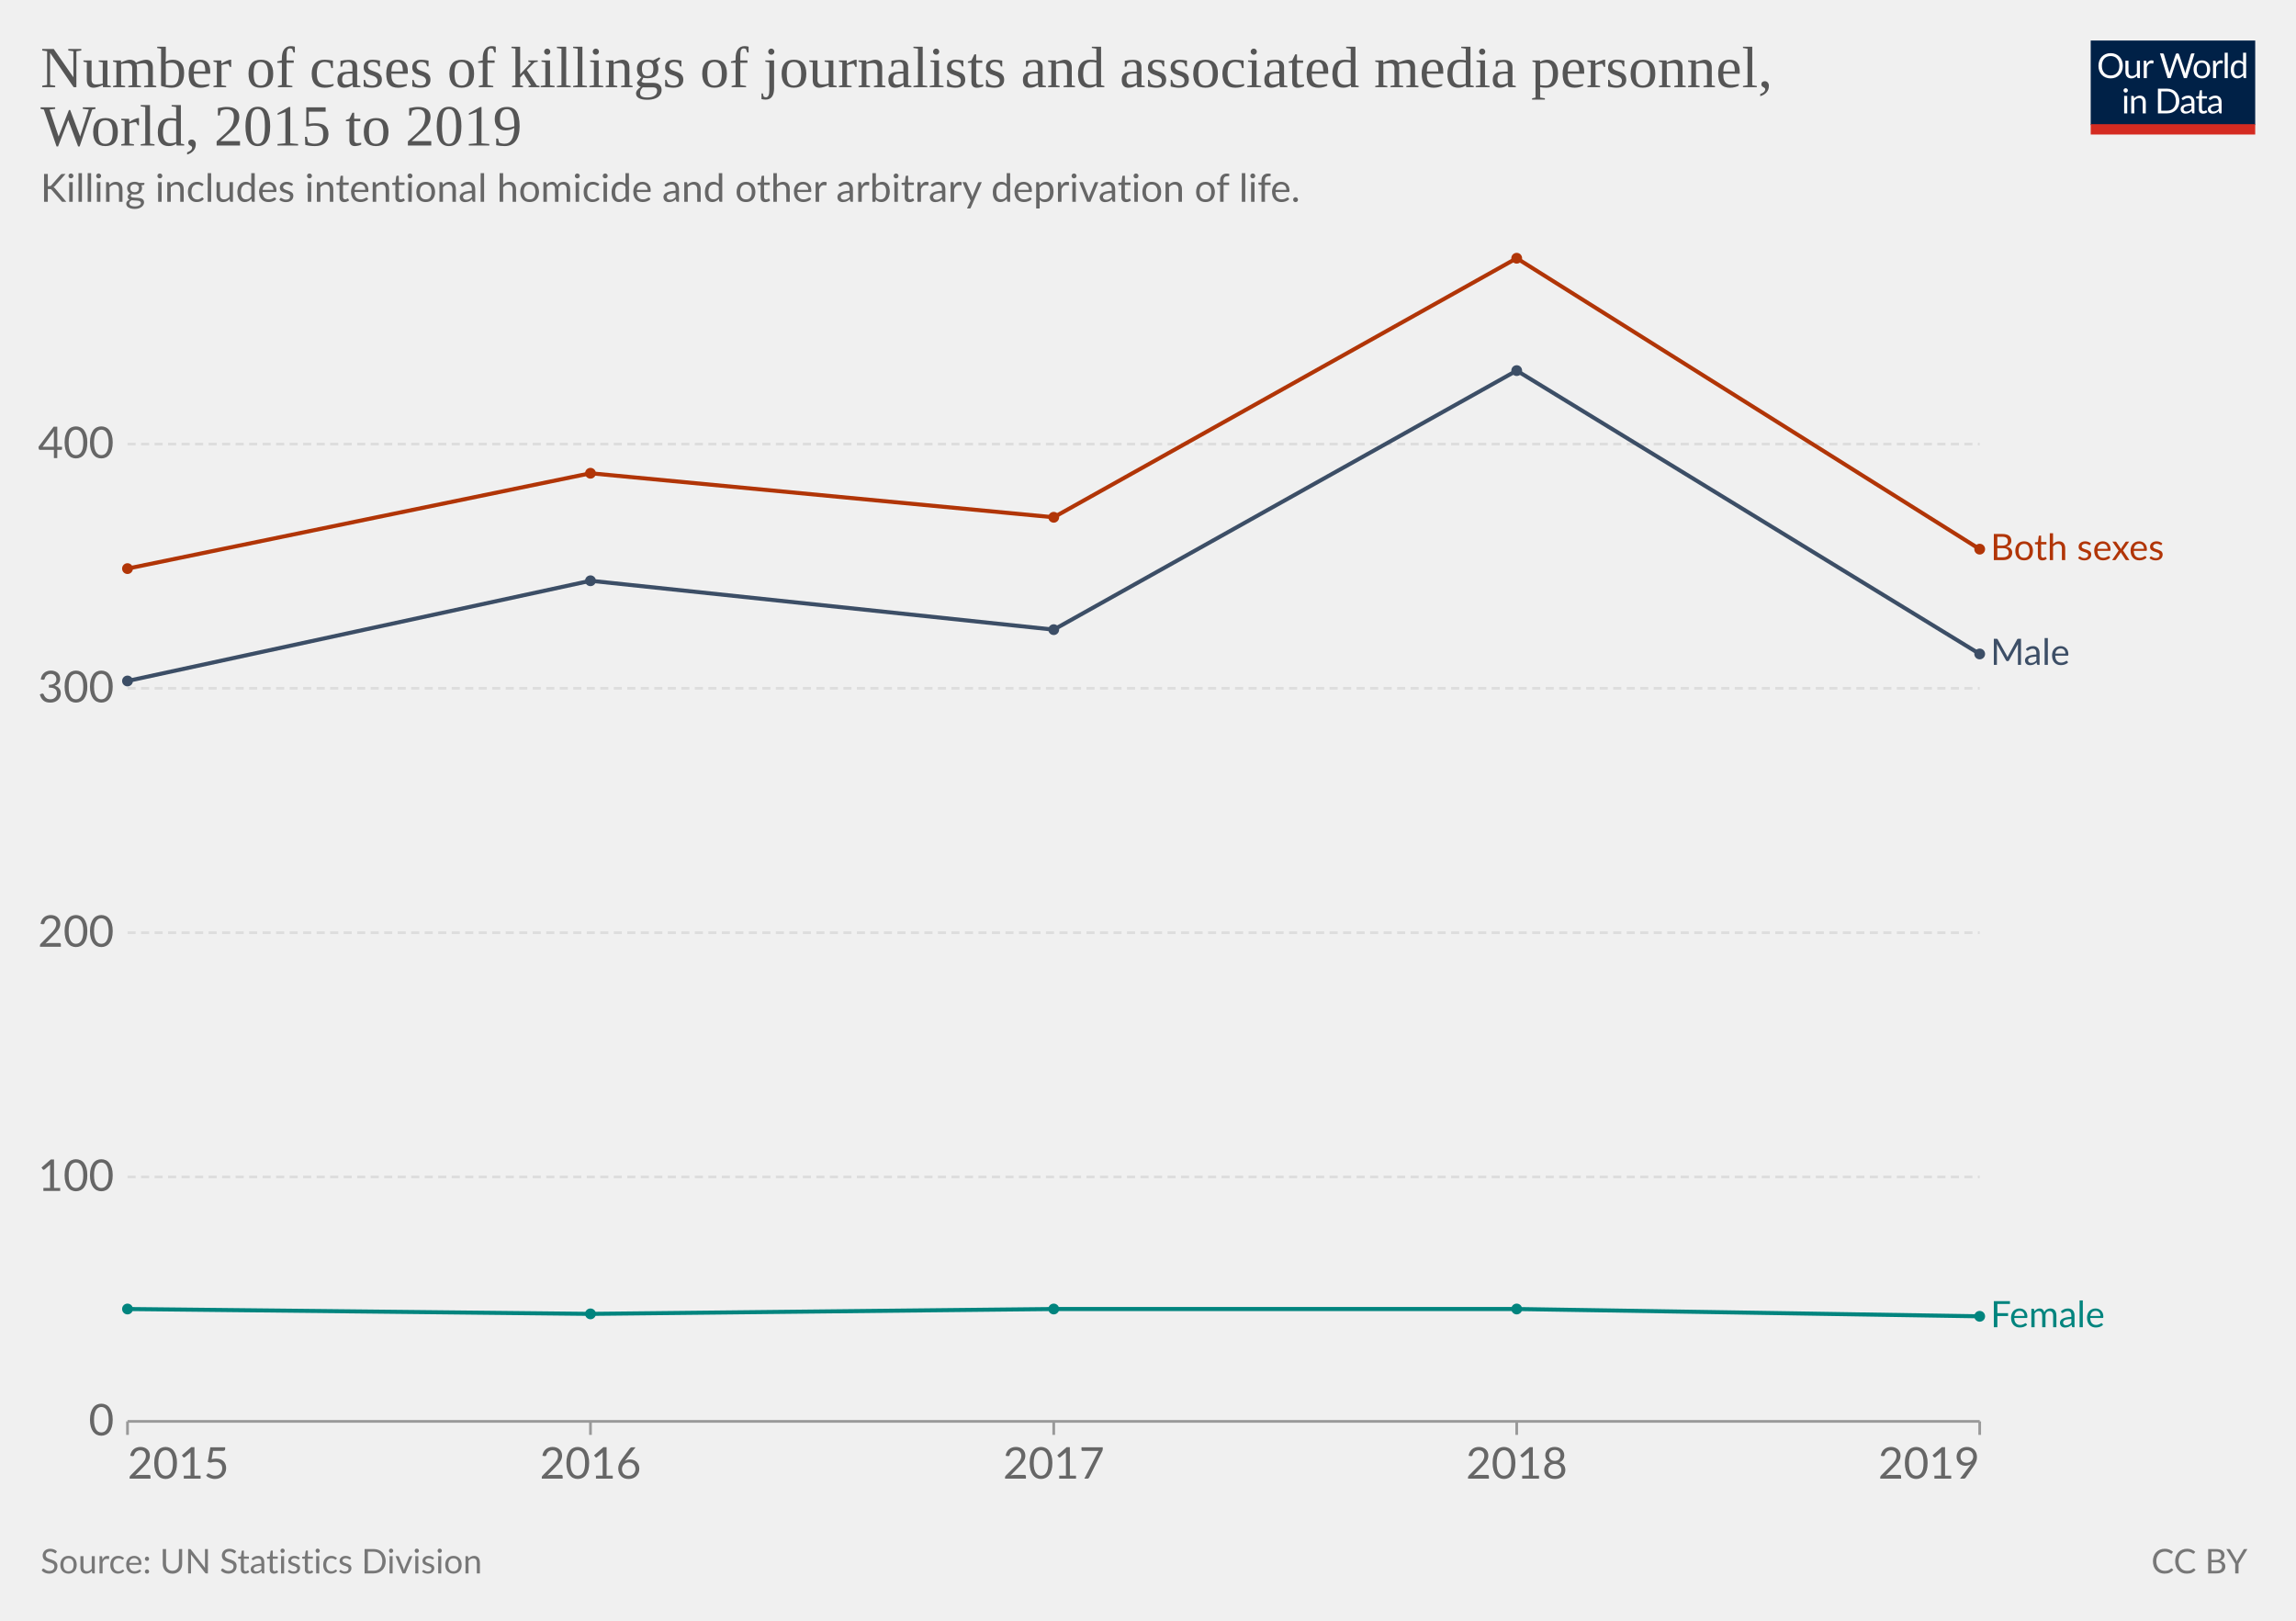
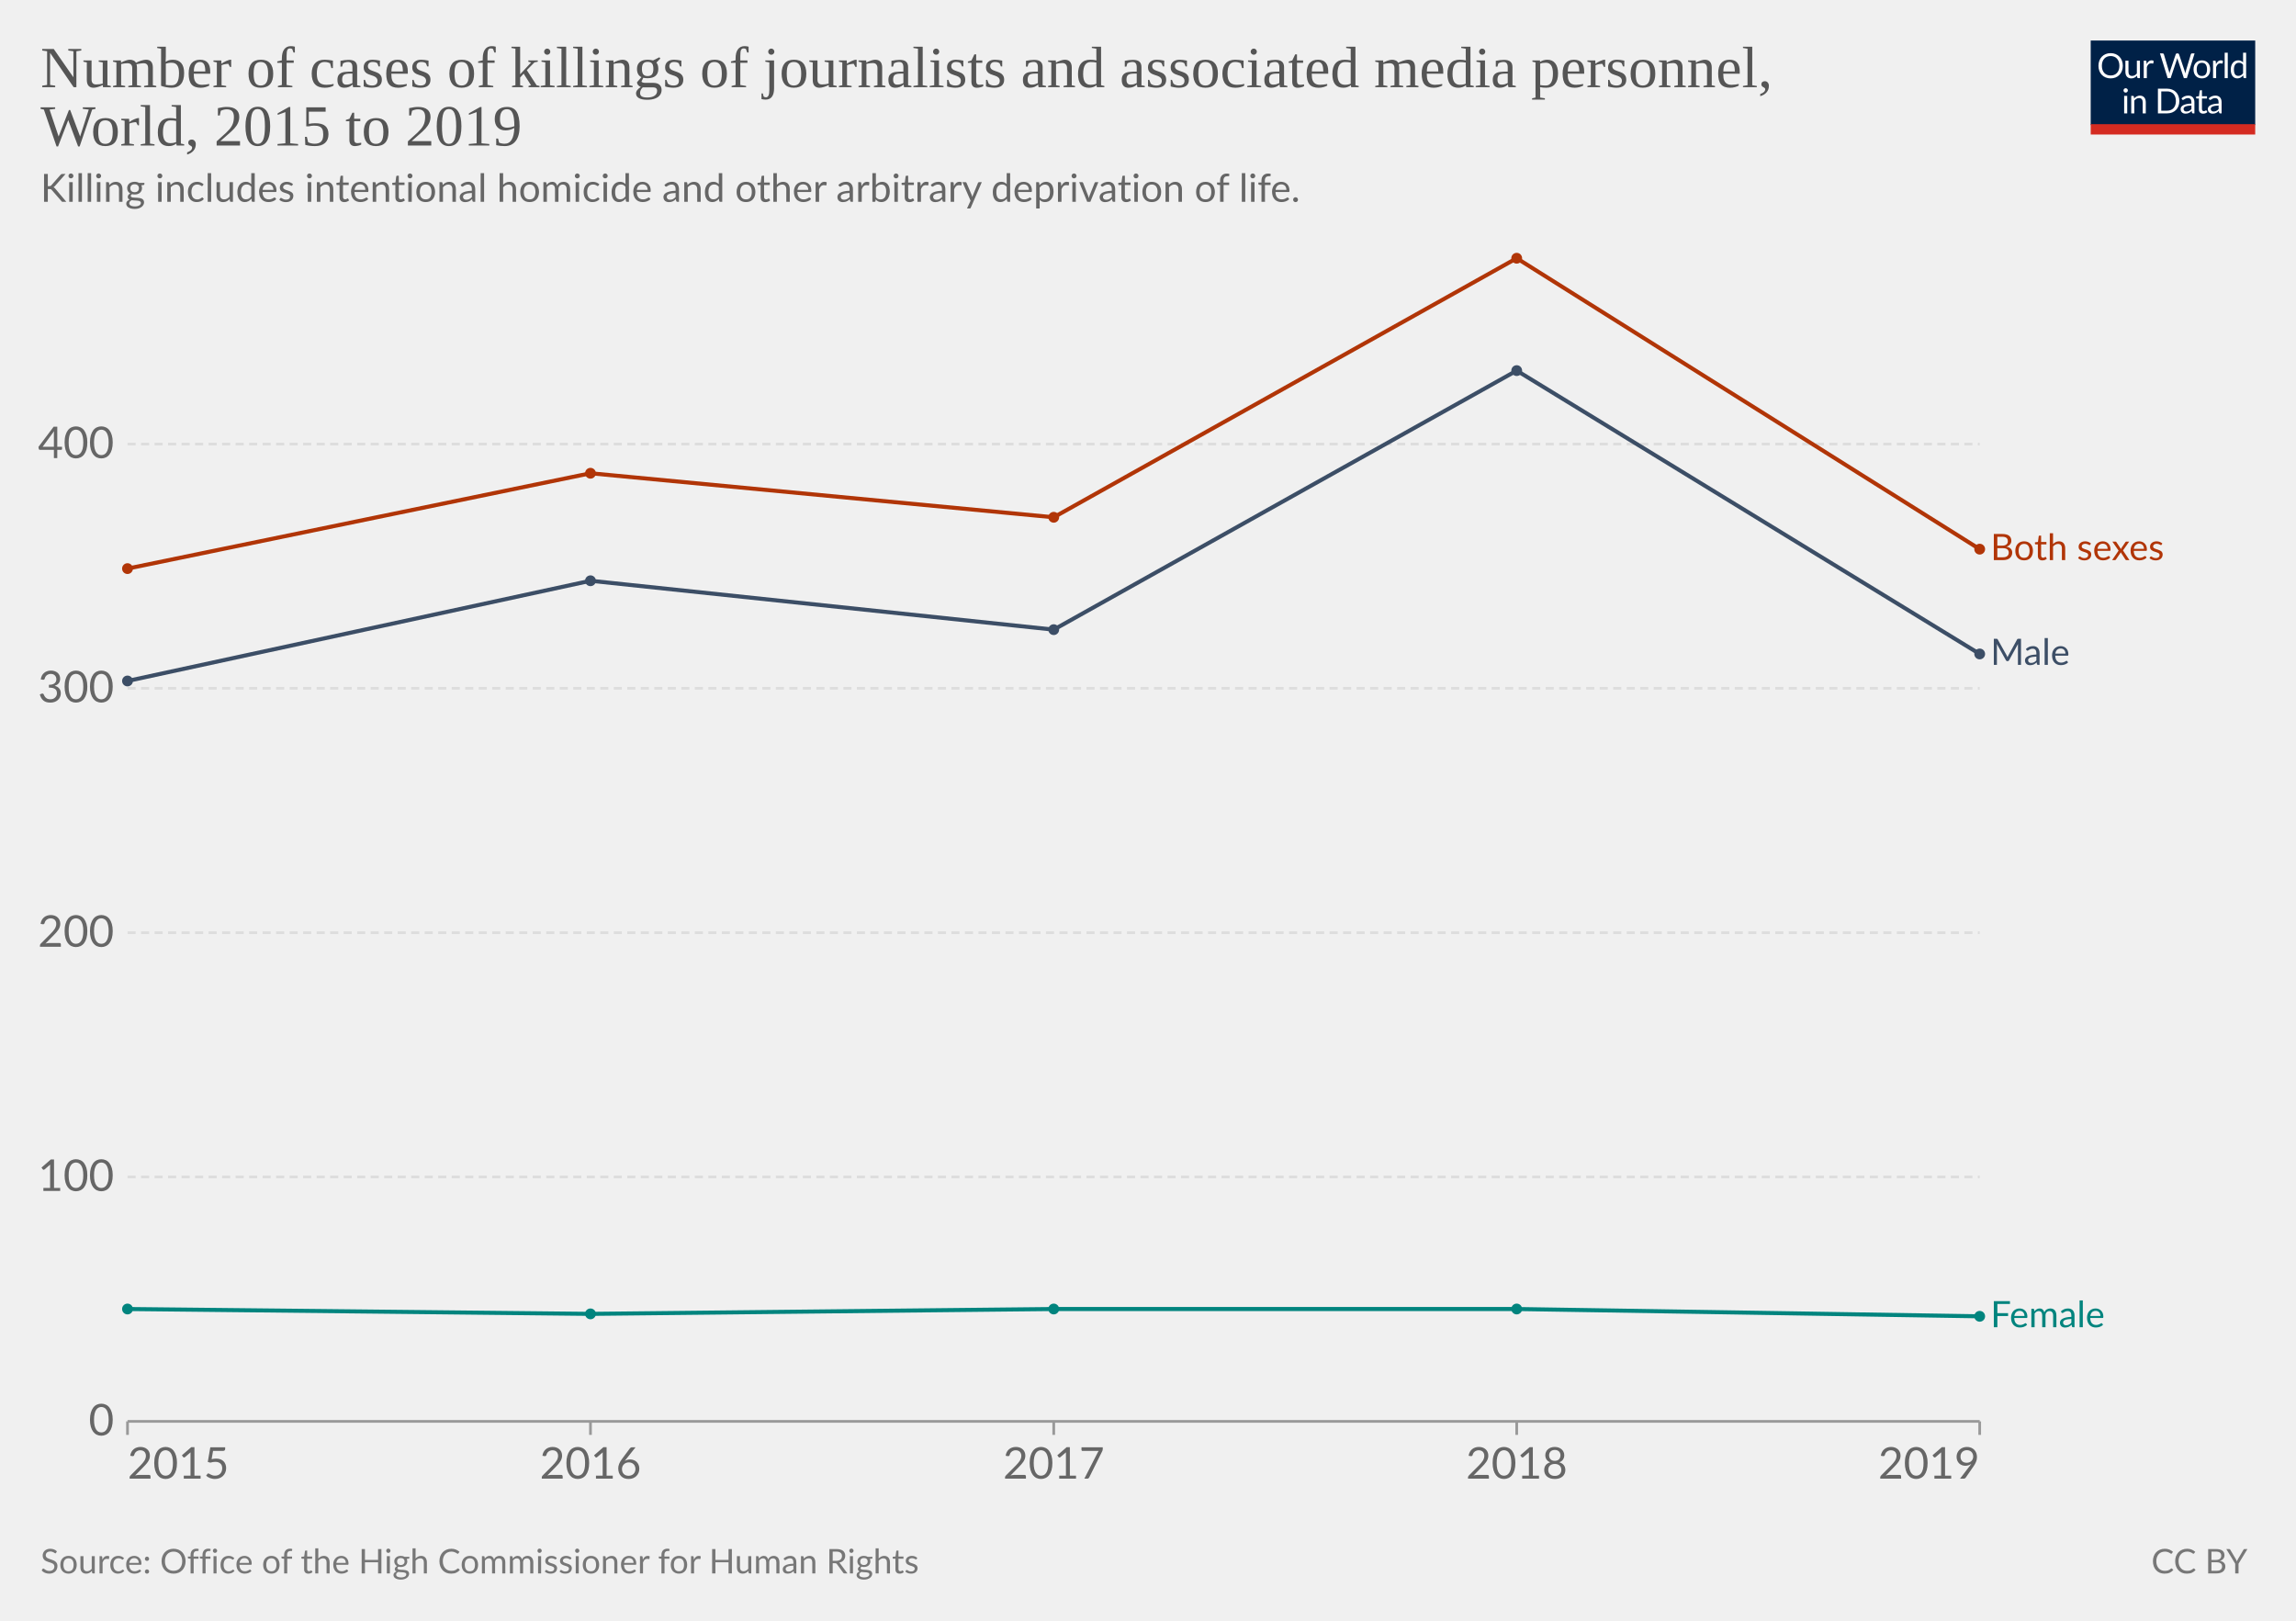
<svg xmlns="http://www.w3.org/2000/svg" version="1.1" style="background-color:#fff;-webkit-font-smoothing:antialiased" width="850" height="600" viewBox="0 0 850 600" font-family="Lato,'Helvetica Neue',Helvetica,Arial,sans-serif" font-size="18" text-rendering="optimizeLegibility">
  <g class="HeaderView">
    <g transform="matrix(.29 0 0 .29 774 15)">
      <svg className="owidLog" width="210" height="120" viewBox="0 0 210 120" fill="none">
        <g clip-path="url(#clip0)">
          <path d="M0 0h210v107.89H0V0z" fill="#002147" />
          <path d="M40.98 32.25c0 2.36-.38 4.53-1.12 6.51a14.26 14.26 0 01-8.1 8.4c-1.9.78-4.02 1.17-6.34 1.17a16.6 16.6 0 01-6.33-1.17 14.31 14.31 0 01-8.08-8.4 18.29 18.29 0 01-1.12-6.51c0-2.36.38-4.53 1.12-6.5.75-1.97 1.8-3.67 3.17-5.1a14.32 14.32 0 014.9-3.34c1.92-.8 4.03-1.19 6.34-1.19 2.32 0 4.43.4 6.34 1.19 1.92.8 3.56 1.9 4.93 3.34a14.87 14.87 0 013.17 5.1 18.1 18.1 0 011.12 6.5zm-4.38 0c0-1.94-.26-3.68-.8-5.22a10.91 10.91 0 00-2.24-3.89 9.68 9.68 0 00-3.52-2.46 11.95 11.95 0 00-4.62-.86c-1.68 0-3.21.28-4.6.86a9.88 9.88 0 00-3.54 2.46 10.91 10.91 0 00-2.24 3.9c-.53 1.53-.8 3.27-.8 5.2 0 1.94.27 3.68.8 5.22a11.17 11.17 0 002.24 3.9 10.01 10.01 0 003.55 2.44c1.38.56 2.9.83 4.6.83s3.24-.27 4.61-.83a9.8 9.8 0 003.52-2.44 11.17 11.17 0 002.25-3.9c.53-1.54.8-3.28.8-5.21zm26.22-6.54V48H60.5c-.56 0-.9-.27-1.05-.81l-.31-2.4a12.45 12.45 0 01-3.26 2.6c-1.2.64-2.58.96-4.13.96-1.22 0-2.3-.2-3.24-.6a6.52 6.52 0 01-2.33-1.7 7.37 7.37 0 01-1.43-2.67c-.3-1.04-.46-2.2-.46-3.45V25.7h3.91v14.22c0 1.68.38 2.99 1.15 3.91.77.93 1.96 1.39 3.54 1.39 1.16 0 2.24-.27 3.23-.82a10.42 10.42 0 002.8-2.28V25.7h3.91zm8.61 4.47a9.94 9.94 0 012.6-3.56 5.64 5.64 0 013.76-1.3c.47 0 .92.05 1.34.15.44.1.83.27 1.17.49l-.3 2.92c-.09.37-.3.55-.66.55-.2 0-.5-.04-.9-.13a6.21 6.21 0 00-3.24.18 4.23 4.23 0 00-1.47.92c-.42.4-.81.9-1.17 1.5-.33.58-.64 1.26-.92 2.02V48H67.7V25.71h2.25c.42 0 .72.08.88.25.16.16.27.44.33.83l.26 3.39zm61.16-13.7L122.75 48h-3.82l-7.99-24.05a21.95 21.95 0 01-.42-1.58 38.36 38.36 0 01-.44 1.58L102.05 48h-3.83L88.4 16.47h3.54c.38 0 .7.1.95.29.26.2.43.43.5.73l6.52 21.9.28 1.28.29 1.46.3-1.46.38-1.27 7.41-21.91c.1-.25.26-.48.51-.69.27-.22.58-.33.95-.33h1.23c.38 0 .69.1.92.29a1.77 1.77 0 01.53.73l7.4 21.9a28.4 28.4 0 01.68 2.62 29.52 29.52 0 01.52-2.61l6.54-21.91a1.31 1.31 0 01.48-.7c.27-.21.58-.32.95-.32h3.32zm9.35 8.88c1.63 0 3.1.27 4.4.82a9.43 9.43 0 015.46 5.94c.5 1.4.74 2.98.74 4.73 0 1.76-.25 3.34-.74 4.75a9.43 9.43 0 01-5.46 5.92c-1.3.52-2.77.79-4.4.79-1.64 0-3.12-.27-4.44-.8a9.42 9.42 0 01-3.35-2.3c-.92-1-1.63-2.2-2.13-3.61-.49-1.41-.73-3-.73-4.75s.24-3.33.73-4.73c.5-1.43 1.2-2.64 2.13-3.63a9.4 9.4 0 013.35-2.31c1.32-.55 2.8-.82 4.44-.82zm0 19.89c2.2 0 3.84-.73 4.93-2.2 1.08-1.48 1.63-3.54 1.63-6.18 0-2.66-.55-4.72-1.63-6.2-1.09-1.49-2.73-2.23-4.93-2.23-1.12 0-2.09.2-2.93.57a5.71 5.71 0 00-2.06 1.65 7.5 7.5 0 00-1.24 2.67c-.26 1.04-.4 2.22-.4 3.54 0 2.64.55 4.7 1.64 6.18 1.1 1.47 2.76 2.2 4.99 2.2zm17.97-15.07a9.94 9.94 0 012.6-3.56 5.64 5.64 0 013.76-1.3c.47 0 .91.05 1.34.15.44.1.83.27 1.16.49l-.28 2.92c-.09.37-.31.55-.66.55-.2 0-.5-.04-.9-.13a6.2 6.2 0 00-3.24.18 4.23 4.23 0 00-1.47.92c-.43.4-.82.9-1.17 1.5a13.1 13.1 0 00-.92 2.02V48h-3.94V25.71h2.24c.43 0 .72.08.88.25.17.16.28.44.33.83l.27 3.39zm15.04-14.59V48h-3.92V15.6h3.92zm19.55 15.43a6.22 6.22 0 00-2.38-2.05 6.7 6.7 0 00-2.86-.6c-2.07 0-3.66.75-4.77 2.23-1.12 1.48-1.68 3.6-1.68 6.33 0 1.46.13 2.7.38 3.74a7.29 7.29 0 001.1 2.56 4.35 4.35 0 001.78 1.45c.7.3 1.5.46 2.4.46 1.29 0 2.41-.3 3.36-.88a9.6 9.6 0 002.67-2.49V31.02zm3.91-15.43V48h-2.33c-.56 0-.9-.27-1.06-.81l-.35-2.71a12.13 12.13 0 01-3.25 2.77 8.28 8.28 0 01-4.23 1.06 7.31 7.31 0 01-6.14-2.9c-.73-.96-1.3-2.15-1.69-3.57a18.35 18.35 0 01.07-9.48 11.29 11.29 0 011.89-3.7 8.7 8.7 0 017.06-3.34 7.96 7.96 0 016.12 2.62V15.59h3.91zM46.61 70.71V93H42.7V70.71h3.91zm.84-7c0 .39-.08.75-.24 1.09a2.81 2.81 0 01-1.52 1.47 2.67 2.67 0 01-2.16 0 2.9 2.9 0 01-1.45-1.47 2.67 2.67 0 010-2.16c.15-.35.35-.65.6-.9.25-.27.53-.47.85-.62a2.67 2.67 0 012.16 0c.35.15.65.35.9.62.27.25.47.55.62.9.16.34.24.7.24 1.08zm7.97 10.24c.49-.54 1-1.04 1.54-1.48a9.85 9.85 0 013.66-1.84 8.96 8.96 0 015.43.35c.94.4 1.72.97 2.33 1.71a7.36 7.36 0 011.43 2.67c.32 1.04.49 2.19.49 3.45V93h-3.94V78.81c0-1.69-.4-3-1.17-3.92-.76-.93-1.93-1.4-3.5-1.4a6.6 6.6 0 00-3.25.83c-1 .56-1.92 1.31-2.77 2.27V93h-3.94V70.71h2.35c.56 0 .9.28 1.04.82l.3 2.42zm57.7 3.3c0 2.36-.37 4.5-1.11 6.44a14.3 14.3 0 01-3.17 4.98 14.1 14.1 0 01-4.93 3.2c-1.9.76-4.02 1.13-6.33 1.13H85.8V61.47h11.77c2.31 0 4.42.39 6.33 1.15a13.8 13.8 0 018.1 8.18 17.75 17.75 0 011.12 6.45zm-4.37 0c0-1.94-.26-3.67-.8-5.2a10.94 10.94 0 00-2.23-3.87 9.57 9.57 0 00-3.53-2.42 12.23 12.23 0 00-4.61-.83h-7.5v24.62h7.5c1.7 0 3.24-.28 4.61-.84a9.7 9.7 0 003.53-2.4 10.94 10.94 0 002.24-3.87c.53-1.53.8-3.26.8-5.2zm19.8 5.72c-1.8.06-3.34.2-4.62.44-1.26.22-2.3.51-3.1.88-.8.36-1.37.8-1.74 1.3-.35.5-.53 1.05-.53 1.67 0 .58.1 1.1.3 1.52a3 3 0 00.76 1.05c.34.27.73.46 1.17.6a6.13 6.13 0 001.45.17 7.28 7.28 0 003.5-.81 11.95 11.95 0 002.82-2.2v-4.62zm-12.65-9.11a12.73 12.73 0 013.98-2.66c1.43-.59 3-.88 4.73-.88 1.25 0 2.36.2 3.33.61a6.81 6.81 0 013.94 4.38c.33 1.04.5 2.19.5 3.43V93h-1.74a1.8 1.8 0 01-.88-.18c-.2-.13-.36-.38-.48-.74l-.44-2.12-1.72 1.46a9.48 9.48 0 01-3.74 1.7c-.69.15-1.46.23-2.3.23-.87 0-1.69-.12-2.45-.35a5.34 5.34 0 01-3.34-2.93 6.64 6.64 0 01-.49-2.64c0-.88.25-1.72.73-2.53a6.33 6.33 0 012.35-2.17c1.09-.63 2.5-1.15 4.25-1.54 1.75-.41 3.89-.65 6.42-.7v-1.75c0-1.73-.37-3.03-1.12-3.91-.75-.9-1.84-1.34-3.28-1.34-.97 0-1.78.12-2.44.37-.64.23-1.2.5-1.7.81l-1.23.82c-.33.23-.67.35-1 .35-.27 0-.5-.07-.69-.2a2.1 2.1 0 01-.48-.53l-.7-1.25zm27.67 19.5c-1.76 0-3.12-.5-4.07-1.48-.94-.98-1.41-2.4-1.41-4.25V74h-2.68a.9.9 0 01-.6-.2c-.16-.14-.24-.36-.24-.66v-1.56l3.65-.46.9-6.89a.9.9 0 01.29-.52.88.88 0 01.62-.22H142v7.67h6.44V74H142v13.38c0 .94.22 1.63.68 2.09.45.45 1.04.68 1.76.68a3.21 3.21 0 001.85-.53l.55-.35c.16-.12.3-.18.41-.18.2 0 .4.13.55.38l1.15 1.87a7.45 7.45 0 01-2.44 1.5 8.53 8.53 0 01-2.95.52zm19.68-10.4c-1.8.07-3.34.21-4.62.45-1.26.22-2.3.51-3.1.88-.8.36-1.37.8-1.74 1.3-.35.5-.53 1.05-.53 1.67 0 .58.1 1.1.3 1.52a2.9 2.9 0 00.76 1.05c.34.27.73.46 1.17.6a6.13 6.13 0 001.45.17 7.3 7.3 0 003.5-.81 12.04 12.04 0 002.82-2.2v-4.62zm-12.65-9.1a12.72 12.72 0 013.99-2.66c1.42-.59 3-.88 4.72-.88 1.25 0 2.36.2 3.33.61a6.81 6.81 0 013.94 4.38c.33 1.04.5 2.19.5 3.43V93h-1.74a1.8 1.8 0 01-.88-.18c-.2-.13-.36-.38-.48-.74l-.44-2.12-1.72 1.46a9.48 9.48 0 01-3.74 1.7c-.69.15-1.46.23-2.3.23-.87 0-1.69-.12-2.45-.35a5.33 5.33 0 01-3.34-2.93 6.62 6.62 0 01-.49-2.64c0-.88.25-1.72.73-2.53a6.33 6.33 0 012.35-2.17c1.09-.63 2.5-1.15 4.25-1.54a31.2 31.2 0 016.42-.7v-1.75c0-1.73-.37-3.03-1.12-3.91-.75-.9-1.84-1.34-3.28-1.34-.97 0-1.78.12-2.44.37-.64.23-1.2.5-1.7.81l-1.22.82c-.34.23-.68.35-1.02.35-.26 0-.49-.07-.68-.2a1.88 1.88 0 01-.48-.53l-.7-1.25zM40.98 32.25c0 2.36-.38 4.53-1.12 6.51a14.26 14.26 0 01-8.1 8.4c-1.9.78-4.02 1.17-6.34 1.17a16.6 16.6 0 01-6.33-1.17 14.31 14.31 0 01-8.08-8.4 18.29 18.29 0 01-1.12-6.51c0-2.36.38-4.53 1.12-6.5.75-1.97 1.8-3.67 3.17-5.1a14.32 14.32 0 014.9-3.34c1.92-.8 4.03-1.19 6.34-1.19 2.32 0 4.43.4 6.34 1.19 1.92.8 3.56 1.9 4.93 3.34a14.87 14.87 0 013.17 5.1 18.1 18.1 0 011.12 6.5zm-4.38 0c0-1.94-.26-3.68-.8-5.22a10.91 10.91 0 00-2.24-3.89 9.68 9.68 0 00-3.52-2.46 11.95 11.95 0 00-4.62-.86c-1.68 0-3.21.28-4.6.86a9.88 9.88 0 00-3.54 2.46 10.91 10.91 0 00-2.24 3.9c-.53 1.53-.8 3.27-.8 5.2 0 1.94.27 3.68.8 5.22a11.17 11.17 0 002.24 3.9 10.01 10.01 0 003.55 2.44c1.38.56 2.9.83 4.6.83s3.24-.27 4.61-.83a9.8 9.8 0 003.52-2.44 11.17 11.17 0 002.25-3.9c.53-1.54.8-3.28.8-5.21zm26.22-6.54V48H60.5c-.56 0-.9-.27-1.05-.81l-.31-2.4a12.45 12.45 0 01-3.26 2.6c-1.2.64-2.58.96-4.13.96-1.22 0-2.3-.2-3.24-.6a6.52 6.52 0 01-2.33-1.7 7.37 7.37 0 01-1.43-2.67c-.3-1.04-.46-2.2-.46-3.45V25.7h3.91v14.22c0 1.68.38 2.99 1.15 3.91.77.93 1.96 1.39 3.54 1.39 1.16 0 2.24-.27 3.23-.82a10.42 10.42 0 002.8-2.28V25.7h3.91zm8.61 4.47a9.94 9.94 0 012.6-3.56 5.64 5.64 0 013.76-1.3c.47 0 .92.05 1.34.15.44.1.83.27 1.17.49l-.3 2.92c-.09.37-.3.55-.66.55-.2 0-.5-.04-.9-.13a6.21 6.21 0 00-3.24.18 4.23 4.23 0 00-1.47.92c-.42.4-.81.9-1.17 1.5-.33.58-.64 1.26-.92 2.02V48H67.7V25.71h2.25c.42 0 .72.08.88.25.16.16.27.44.33.83l.26 3.39zm61.16-13.7L122.75 48h-3.82l-7.99-24.05a21.95 21.95 0 01-.42-1.58 38.36 38.36 0 01-.44 1.58L102.05 48h-3.83L88.4 16.47h3.54c.38 0 .7.1.95.29.26.2.43.43.5.73l6.52 21.9.28 1.28.29 1.46.3-1.46.38-1.27 7.41-21.91c.1-.25.26-.48.51-.69.27-.22.58-.33.95-.33h1.23c.38 0 .69.1.92.29a1.77 1.77 0 01.53.73l7.4 21.9a28.4 28.4 0 01.68 2.62 29.52 29.52 0 01.52-2.61l6.54-21.91a1.31 1.31 0 01.48-.7c.27-.21.58-.32.95-.32h3.32zm9.35 8.88c1.63 0 3.1.27 4.4.82a9.43 9.43 0 015.46 5.94c.5 1.4.74 2.98.74 4.73 0 1.76-.25 3.34-.74 4.75a9.43 9.43 0 01-5.46 5.92c-1.3.52-2.77.79-4.4.79-1.64 0-3.12-.27-4.44-.8a9.42 9.42 0 01-3.35-2.3c-.92-1-1.63-2.2-2.13-3.61-.49-1.41-.73-3-.73-4.75s.24-3.33.73-4.73c.5-1.43 1.2-2.64 2.13-3.63a9.4 9.4 0 013.35-2.31c1.32-.55 2.8-.82 4.44-.82zm0 19.89c2.2 0 3.84-.73 4.93-2.2 1.08-1.48 1.63-3.54 1.63-6.18 0-2.66-.55-4.72-1.63-6.2-1.09-1.49-2.73-2.23-4.93-2.23-1.12 0-2.09.2-2.93.57a5.71 5.71 0 00-2.06 1.65 7.5 7.5 0 00-1.24 2.67c-.26 1.04-.4 2.22-.4 3.54 0 2.64.55 4.7 1.64 6.18 1.1 1.47 2.76 2.2 4.99 2.2zm17.97-15.07a9.94 9.94 0 012.6-3.56 5.64 5.64 0 013.76-1.3c.47 0 .91.05 1.34.15.44.1.83.27 1.16.49l-.28 2.92c-.09.37-.31.55-.66.55-.2 0-.5-.04-.9-.13a6.2 6.2 0 00-3.24.18 4.23 4.23 0 00-1.47.92c-.43.4-.82.9-1.17 1.5a13.1 13.1 0 00-.92 2.02V48h-3.94V25.71h2.24c.43 0 .72.08.88.25.17.16.28.44.33.83l.27 3.39zm15.04-14.59V48h-3.92V15.6h3.92zm19.55 15.43a6.22 6.22 0 00-2.38-2.05 6.7 6.7 0 00-2.86-.6c-2.07 0-3.66.75-4.77 2.23-1.12 1.48-1.68 3.6-1.68 6.33 0 1.46.13 2.7.38 3.74a7.29 7.29 0 001.1 2.56 4.35 4.35 0 001.78 1.45c.7.3 1.5.46 2.4.46 1.29 0 2.41-.3 3.36-.88a9.6 9.6 0 002.67-2.49V31.02zm3.91-15.43V48h-2.33c-.56 0-.9-.27-1.06-.81l-.35-2.71a12.13 12.13 0 01-3.25 2.77 8.28 8.28 0 01-4.23 1.06 7.31 7.31 0 01-6.14-2.9c-.73-.96-1.3-2.15-1.69-3.57a18.35 18.35 0 01.07-9.48 11.29 11.29 0 011.89-3.7 8.7 8.7 0 017.06-3.34 7.96 7.96 0 016.12 2.62V15.59h3.91zM46.61 70.71V93H42.7V70.71h3.91zm.84-7c0 .39-.08.75-.24 1.09a2.81 2.81 0 01-1.52 1.47 2.67 2.67 0 01-2.16 0 2.9 2.9 0 01-1.45-1.47 2.67 2.67 0 010-2.16c.15-.35.35-.65.6-.9.25-.27.53-.47.85-.62a2.67 2.67 0 012.16 0c.35.15.65.35.9.62.27.25.47.55.62.9.16.34.24.7.24 1.08zm7.97 10.24c.49-.54 1-1.04 1.54-1.48a9.85 9.85 0 013.66-1.84 8.96 8.96 0 015.43.35c.94.4 1.72.97 2.33 1.71a7.36 7.36 0 011.43 2.67c.32 1.04.49 2.19.49 3.45V93h-3.94V78.81c0-1.69-.4-3-1.17-3.92-.76-.93-1.93-1.4-3.5-1.4a6.6 6.6 0 00-3.25.83c-1 .56-1.92 1.31-2.77 2.27V93h-3.94V70.71h2.35c.56 0 .9.28 1.04.82l.3 2.42zm57.7 3.3c0 2.36-.37 4.5-1.11 6.44a14.3 14.3 0 01-3.17 4.98 14.1 14.1 0 01-4.93 3.2c-1.9.76-4.02 1.13-6.33 1.13H85.8V61.47h11.77c2.31 0 4.42.39 6.33 1.15a13.8 13.8 0 018.1 8.18 17.75 17.75 0 011.12 6.45zm-4.37 0c0-1.94-.26-3.67-.8-5.2a10.94 10.94 0 00-2.23-3.87 9.57 9.57 0 00-3.53-2.42 12.23 12.23 0 00-4.61-.83h-7.5v24.62h7.5c1.7 0 3.24-.28 4.61-.84a9.7 9.7 0 003.53-2.4 10.94 10.94 0 002.24-3.87c.53-1.53.8-3.26.8-5.2zm19.8 5.72c-1.8.06-3.34.2-4.62.44-1.26.22-2.3.51-3.1.88-.8.36-1.37.8-1.74 1.3-.35.5-.53 1.05-.53 1.67 0 .58.1 1.1.3 1.52a3 3 0 00.76 1.05c.34.27.73.46 1.17.6a6.13 6.13 0 001.45.17 7.28 7.28 0 003.5-.81 11.95 11.95 0 002.82-2.2v-4.62zm-12.65-9.11a12.73 12.73 0 013.98-2.66c1.43-.59 3-.88 4.73-.88 1.25 0 2.36.2 3.33.61a6.81 6.81 0 013.94 4.38c.33 1.04.5 2.19.5 3.43V93h-1.74a1.8 1.8 0 01-.88-.18c-.2-.13-.36-.38-.48-.74l-.44-2.12-1.72 1.46a9.48 9.48 0 01-3.74 1.7c-.69.15-1.46.23-2.3.23-.87 0-1.69-.12-2.45-.35a5.34 5.34 0 01-3.34-2.93 6.64 6.64 0 01-.49-2.64c0-.88.25-1.72.73-2.53a6.33 6.33 0 012.35-2.17c1.09-.63 2.5-1.15 4.25-1.54 1.75-.41 3.89-.65 6.42-.7v-1.75c0-1.73-.37-3.03-1.12-3.91-.75-.9-1.84-1.34-3.28-1.34-.97 0-1.78.12-2.44.37-.64.23-1.2.5-1.7.81l-1.23.82c-.33.23-.67.35-1 .35-.27 0-.5-.07-.69-.2a2.1 2.1 0 01-.48-.53l-.7-1.25zm27.67 19.5c-1.76 0-3.12-.5-4.07-1.48-.94-.98-1.41-2.4-1.41-4.25V74h-2.68a.9.9 0 01-.6-.2c-.16-.14-.24-.36-.24-.66v-1.56l3.65-.46.9-6.89a.9.9 0 01.29-.52.88.88 0 01.62-.22H142v7.67h6.44V74H142v13.38c0 .94.22 1.63.68 2.09.45.45 1.04.68 1.76.68a3.21 3.21 0 001.85-.53l.55-.35c.16-.12.3-.18.41-.18.2 0 .4.13.55.38l1.15 1.87a7.45 7.45 0 01-2.44 1.5 8.53 8.53 0 01-2.95.52zm19.68-10.4c-1.8.07-3.34.21-4.62.45-1.26.22-2.3.51-3.1.88-.8.36-1.37.8-1.74 1.3-.35.5-.53 1.05-.53 1.67 0 .58.1 1.1.3 1.52a2.9 2.9 0 00.76 1.05c.34.27.73.46 1.17.6a6.13 6.13 0 001.45.17 7.3 7.3 0 003.5-.81 12.04 12.04 0 002.82-2.2v-4.62zm-12.65-9.1a12.72 12.72 0 013.99-2.66c1.42-.59 3-.88 4.72-.88 1.25 0 2.36.2 3.33.61a6.81 6.81 0 013.94 4.38c.33 1.04.5 2.19.5 3.43V93h-1.74a1.8 1.8 0 01-.88-.18c-.2-.13-.36-.38-.48-.74l-.44-2.12-1.72 1.46a9.48 9.48 0 01-3.74 1.7c-.69.15-1.46.23-2.3.23-.87 0-1.69-.12-2.45-.35a5.33 5.33 0 01-3.34-2.93 6.62 6.62 0 01-.49-2.64c0-.88.25-1.72.73-2.53a6.33 6.33 0 012.35-2.17c1.09-.63 2.5-1.15 4.25-1.54a31.2 31.2 0 016.42-.7v-1.75c0-1.73-.37-3.03-1.12-3.91-.75-.9-1.84-1.34-3.28-1.34-.97 0-1.78.12-2.44.37-.64.23-1.2.5-1.7.81l-1.22.82c-.34.23-.68.35-1.02.35-.26 0-.49-.07-.68-.2a1.88 1.88 0 01-.48-.53l-.7-1.25zM40.98 32.25c0 2.36-.38 4.53-1.12 6.51a14.26 14.26 0 01-8.1 8.4c-1.9.78-4.02 1.17-6.34 1.17a16.6 16.6 0 01-6.33-1.17 14.31 14.31 0 01-8.08-8.4 18.29 18.29 0 01-1.12-6.51c0-2.36.38-4.53 1.12-6.5.75-1.97 1.8-3.67 3.17-5.1a14.32 14.32 0 014.9-3.34c1.92-.8 4.03-1.19 6.34-1.19 2.32 0 4.43.4 6.34 1.19 1.92.8 3.56 1.9 4.93 3.34a14.87 14.87 0 013.17 5.1 18.1 18.1 0 011.12 6.5zm-4.38 0c0-1.94-.26-3.68-.8-5.22a10.91 10.91 0 00-2.24-3.89 9.68 9.68 0 00-3.52-2.46 11.95 11.95 0 00-4.62-.86c-1.68 0-3.21.28-4.6.86a9.88 9.88 0 00-3.54 2.46 10.91 10.91 0 00-2.24 3.9c-.53 1.53-.8 3.27-.8 5.2 0 1.94.27 3.68.8 5.22a11.17 11.17 0 002.24 3.9 10.01 10.01 0 003.55 2.44c1.38.56 2.9.83 4.6.83s3.24-.27 4.61-.83a9.8 9.8 0 003.52-2.44 11.17 11.17 0 002.25-3.9c.53-1.54.8-3.28.8-5.21zm26.22-6.54V48H60.5c-.56 0-.9-.27-1.05-.81l-.31-2.4a12.45 12.45 0 01-3.26 2.6c-1.2.64-2.58.96-4.13.96-1.22 0-2.3-.2-3.24-.6a6.52 6.52 0 01-2.33-1.7 7.37 7.37 0 01-1.43-2.67c-.3-1.04-.46-2.2-.46-3.45V25.7h3.91v14.22c0 1.68.38 2.99 1.15 3.91.77.93 1.96 1.39 3.54 1.39 1.16 0 2.24-.27 3.23-.82a10.42 10.42 0 002.8-2.28V25.7h3.91zm8.61 4.47a9.94 9.94 0 012.6-3.56 5.64 5.64 0 013.76-1.3c.47 0 .92.05 1.34.15.44.1.83.27 1.17.49l-.3 2.92c-.09.37-.3.55-.66.55-.2 0-.5-.04-.9-.13a6.21 6.21 0 00-3.24.18 4.23 4.23 0 00-1.47.92c-.42.4-.81.9-1.17 1.5-.33.58-.64 1.26-.92 2.02V48H67.7V25.71h2.25c.42 0 .72.08.88.25.16.16.27.44.33.83l.26 3.39zm61.16-13.7L122.75 48h-3.82l-7.99-24.05a21.95 21.95 0 01-.42-1.58 38.36 38.36 0 01-.44 1.58L102.05 48h-3.83L88.4 16.47h3.54c.38 0 .7.1.95.29.26.2.43.43.5.73l6.52 21.9.28 1.28.29 1.46.3-1.46.38-1.27 7.41-21.91c.1-.25.26-.48.51-.69.27-.22.58-.33.95-.33h1.23c.38 0 .69.1.92.29a1.77 1.77 0 01.53.73l7.4 21.9a28.4 28.4 0 01.68 2.62 29.52 29.52 0 01.52-2.61l6.54-21.91a1.31 1.31 0 01.48-.7c.27-.21.58-.32.95-.32h3.32zm9.35 8.88c1.63 0 3.1.27 4.4.82a9.43 9.43 0 015.46 5.94c.5 1.4.74 2.98.74 4.73 0 1.76-.25 3.34-.74 4.75a9.43 9.43 0 01-5.46 5.92c-1.3.52-2.77.79-4.4.79-1.64 0-3.12-.27-4.44-.8a9.42 9.42 0 01-3.35-2.3c-.92-1-1.63-2.2-2.13-3.61-.49-1.41-.73-3-.73-4.75s.24-3.33.73-4.73c.5-1.43 1.2-2.64 2.13-3.63a9.4 9.4 0 013.35-2.31c1.32-.55 2.8-.82 4.44-.82zm0 19.89c2.2 0 3.84-.73 4.93-2.2 1.08-1.48 1.63-3.54 1.63-6.18 0-2.66-.55-4.72-1.63-6.2-1.09-1.49-2.73-2.23-4.93-2.23-1.12 0-2.09.2-2.93.57a5.71 5.71 0 00-2.06 1.65 7.5 7.5 0 00-1.24 2.67c-.26 1.04-.4 2.22-.4 3.54 0 2.64.55 4.7 1.64 6.18 1.1 1.47 2.76 2.2 4.99 2.2zm17.97-15.07a9.94 9.94 0 012.6-3.56 5.64 5.64 0 013.76-1.3c.47 0 .91.05 1.34.15.44.1.83.27 1.16.49l-.28 2.92c-.09.37-.31.55-.66.55-.2 0-.5-.04-.9-.13a6.2 6.2 0 00-3.24.18 4.23 4.23 0 00-1.47.92c-.43.4-.82.9-1.17 1.5a13.1 13.1 0 00-.92 2.02V48h-3.94V25.71h2.24c.43 0 .72.08.88.25.17.16.28.44.33.83l.27 3.39zm15.04-14.59V48h-3.92V15.6h3.92zm19.55 15.43a6.22 6.22 0 00-2.38-2.05 6.7 6.7 0 00-2.86-.6c-2.07 0-3.66.75-4.77 2.23-1.12 1.48-1.68 3.6-1.68 6.33 0 1.46.13 2.7.38 3.74a7.29 7.29 0 001.1 2.56 4.35 4.35 0 001.78 1.45c.7.3 1.5.46 2.4.46 1.29 0 2.41-.3 3.36-.88a9.6 9.6 0 002.67-2.49V31.02zm3.91-15.43V48h-2.33c-.56 0-.9-.27-1.06-.81l-.35-2.71a12.13 12.13 0 01-3.25 2.77 8.28 8.28 0 01-4.23 1.06 7.31 7.31 0 01-6.14-2.9c-.73-.96-1.3-2.15-1.69-3.57a18.35 18.35 0 01.07-9.48 11.29 11.29 0 011.89-3.7 8.7 8.7 0 017.06-3.34 7.96 7.96 0 016.12 2.62V15.59h3.91zM46.61 70.71V93H42.7V70.71h3.91zm.84-7c0 .39-.08.75-.24 1.09a2.81 2.81 0 01-1.52 1.47 2.67 2.67 0 01-2.16 0 2.9 2.9 0 01-1.45-1.47 2.67 2.67 0 010-2.16c.15-.35.35-.65.6-.9.25-.27.53-.47.85-.62a2.67 2.67 0 012.16 0c.35.15.65.35.9.62.27.25.47.55.62.9.16.34.24.7.24 1.08zm7.97 10.24c.49-.54 1-1.04 1.54-1.48a9.85 9.85 0 013.66-1.84 8.96 8.96 0 015.43.35c.94.4 1.72.97 2.33 1.71a7.36 7.36 0 011.43 2.67c.32 1.04.49 2.19.49 3.45V93h-3.94V78.81c0-1.69-.4-3-1.17-3.92-.76-.93-1.93-1.4-3.5-1.4a6.6 6.6 0 00-3.25.83c-1 .56-1.92 1.31-2.77 2.27V93h-3.94V70.71h2.35c.56 0 .9.28 1.04.82l.3 2.42zm57.7 3.3c0 2.36-.37 4.5-1.11 6.44a14.3 14.3 0 01-3.17 4.98 14.1 14.1 0 01-4.93 3.2c-1.9.76-4.02 1.13-6.33 1.13H85.8V61.47h11.77c2.31 0 4.42.39 6.33 1.15a13.8 13.8 0 018.1 8.18 17.75 17.75 0 011.12 6.45zm-4.37 0c0-1.94-.26-3.67-.8-5.2a10.94 10.94 0 00-2.23-3.87 9.57 9.57 0 00-3.53-2.42 12.23 12.23 0 00-4.61-.83h-7.5v24.62h7.5c1.7 0 3.24-.28 4.61-.84a9.7 9.7 0 003.53-2.4 10.94 10.94 0 002.24-3.87c.53-1.53.8-3.26.8-5.2zm19.8 5.72c-1.8.06-3.34.2-4.62.44-1.26.22-2.3.51-3.1.88-.8.36-1.37.8-1.74 1.3-.35.5-.53 1.05-.53 1.67 0 .58.1 1.1.3 1.52a3 3 0 00.76 1.05c.34.27.73.46 1.17.6a6.13 6.13 0 001.45.17 7.28 7.28 0 003.5-.81 11.95 11.95 0 002.82-2.2v-4.62zm-12.65-9.11a12.73 12.73 0 013.98-2.66c1.43-.59 3-.88 4.73-.88 1.25 0 2.36.2 3.33.61a6.81 6.81 0 013.94 4.38c.33 1.04.5 2.19.5 3.43V93h-1.74a1.8 1.8 0 01-.88-.18c-.2-.13-.36-.38-.48-.74l-.44-2.12-1.72 1.46a9.48 9.48 0 01-3.74 1.7c-.69.15-1.46.23-2.3.23-.87 0-1.69-.12-2.45-.35a5.34 5.34 0 01-3.34-2.93 6.64 6.64 0 01-.49-2.64c0-.88.25-1.72.73-2.53a6.33 6.33 0 012.35-2.17c1.09-.63 2.5-1.15 4.25-1.54 1.75-.41 3.89-.65 6.42-.7v-1.75c0-1.73-.37-3.03-1.12-3.91-.75-.9-1.84-1.34-3.28-1.34-.97 0-1.78.12-2.44.37-.64.23-1.2.5-1.7.81l-1.23.82c-.33.23-.67.35-1 .35-.27 0-.5-.07-.69-.2a2.1 2.1 0 01-.48-.53l-.7-1.25zm27.67 19.5c-1.76 0-3.12-.5-4.07-1.48-.94-.98-1.41-2.4-1.41-4.25V74h-2.68a.9.9 0 01-.6-.2c-.16-.14-.24-.36-.24-.66v-1.56l3.65-.46.9-6.89a.9.9 0 01.29-.52.88.88 0 01.62-.22H142v7.67h6.44V74H142v13.38c0 .94.22 1.63.68 2.09.45.45 1.04.68 1.76.68a3.21 3.21 0 001.85-.53l.55-.35c.16-.12.3-.18.41-.18.2 0 .4.13.55.38l1.15 1.87a7.45 7.45 0 01-2.44 1.5 8.53 8.53 0 01-2.95.52zm19.68-10.4c-1.8.07-3.34.21-4.62.45-1.26.22-2.3.51-3.1.88-.8.36-1.37.8-1.74 1.3-.35.5-.53 1.05-.53 1.67 0 .58.1 1.1.3 1.52a2.9 2.9 0 00.76 1.05c.34.27.73.46 1.17.6a6.13 6.13 0 001.45.17 7.3 7.3 0 003.5-.81 12.04 12.04 0 002.82-2.2v-4.62zm-12.65-9.1a12.72 12.72 0 013.99-2.66c1.42-.59 3-.88 4.72-.88 1.25 0 2.36.2 3.33.61a6.81 6.81 0 013.94 4.38c.33 1.04.5 2.19.5 3.43V93h-1.74a1.8 1.8 0 01-.88-.18c-.2-.13-.36-.38-.48-.74l-.44-2.12-1.72 1.46a9.48 9.48 0 01-3.74 1.7c-.69.15-1.46.23-2.3.23-.87 0-1.69-.12-2.45-.35a5.33 5.33 0 01-3.34-2.93 6.62 6.62 0 01-.49-2.64c0-.88.25-1.72.73-2.53a6.33 6.33 0 012.35-2.17c1.09-.63 2.5-1.15 4.25-1.54a31.2 31.2 0 016.42-.7v-1.75c0-1.73-.37-3.03-1.12-3.91-.75-.9-1.84-1.34-3.28-1.34-.97 0-1.78.12-2.44.37-.64.23-1.2.5-1.7.81l-1.22.82c-.34.23-.68.35-1.02.35-.26 0-.49-.07-.68-.2a1.88 1.88 0 01-.48-.53l-.7-1.25z" fill="#fff" />
          <path fill="#D42B21" d="M0 106.79h210V120H0z" />
        </g>
        <defs>
          <clipPath id="clip0">
            <path fill="#fff" d="M0 0h210v120H0z" />
          </clipPath>
        </defs>
      </svg>
    </g>
-     <a href="https://ourworldindata.org/grapher/cases-of-killings-of-journalists-and-media-personnel?country=~OWID_WRL" target="_blank" rel="noopener" font-family="&quot;Playfair Display&quot;,Georgia,&quot;Times New Roman&quot;,serif">
+     <a href="https://ourworldindata.org/grapher/cases-of-killings-of-journalists-and-media-personnel" target="_blank" rel="noopener" font-family="&quot;Playfair Display&quot;,Georgia,&quot;Times New Roman&quot;,serif">
      <text font-size="21.6" x="15" y="32.3" fill="#555">
        <tspan x="15" y="32.28">Number of cases of killings of journalists and associated media personnel,</tspan>
        <tspan x="15" y="53.88">World, 2015 to 2019</tspan>
      </text>
    </a>
    <text font-size="14.4" x="15" y="74.7" fill="#666">
      <tspan x="15" y="74.72">Killing includes intentional homicide and other arbitrary deprivation of life.</tspan>
    </text>
  </g>
  <g class="LineChart">
    <defs>
      <clipPath id="a">
        <path d="M37.22 85.6h840v471.8h-840z" />
      </clipPath>
    </defs>
    <g class="DualAxisView">
      <g class="HorizontalAxis">
        <path stroke="#999" d="M47.2 526.2v5M732.9 526.2v5M218.6 526.2v5M390.1 526.2v5M561.5 526.2v5" />
        <text x="47.22" y="547.4" fill="#666" text-anchor="start" font-size="16.2">2015</text>
        <text x="732.9" y="547.4" fill="#666" text-anchor="end" font-size="16.2">2019</text>
        <text x="218.6" y="547.4" fill="#666" text-anchor="middle" font-size="16.2">2016</text>
        <text x="390.1" y="547.4" fill="#666" text-anchor="middle" font-size="16.2">2017</text>
        <text x="561.5" y="547.4" fill="#666" text-anchor="middle" font-size="16.2">2018</text>
      </g>
      <g class="VerticalAxis" text-anchor="end" fill="#666" font-size="16.2">
        <text x="42.22" y="526.2" dy=".32em">0</text>
        <text x="42.22" y="435.7" dy=".32em">100</text>
        <text x="42.22" y="345.3" dy=".32em">200</text>
        <text x="42.22" y="254.8" dy=".32em">300</text>
        <text x="42.22" y="164.4" dy=".32em">400</text>
      </g>
      <g class="AxisGridLines horizontalLines">
        <path stroke="#999" d="M47.22 526.2H732.9" />
        <path stroke="#ddd" stroke-dasharray="3,2" d="M47.22 435.7H732.9M47.22 345.3H732.9M47.22 254.8H732.9M47.22 164.4H732.9" />
      </g>
    </g>
    <g clip-path="url(#a)">
      <g class="LineLabels" cursor="default">
        <g class="legendMark">
          <text font-size="13.5" x="736.9" y="207.4" fill="#B13507">
            <tspan x="736.9" y="207.35">Both sexes</tspan>
          </text>
        </g>
        <g class="legendMark">
          <text font-size="13.5" x="736.9" y="246.2" fill="#3C4E66">
            <tspan x="736.9" y="246.15">Male</tspan>
          </text>
        </g>
        <g class="legendMark">
          <text font-size="13.5" x="736.9" y="491.4" fill="#00847E">
            <tspan x="736.9" y="491.35">Female</tspan>
          </text>
        </g>
      </g>
      <g class="Lines">
        <g>
          <path stroke-linecap="round" stroke-linejoin="round" stroke="#ddd" d="M47.2 484.6l171.4 1.8 171.5-1.8h171.4l171.4 2.7" fill="none" stroke-width="1" />
        </g>
        <g>
          <path stroke-linecap="round" stroke-linejoin="round" stroke="#ddd" d="M47.2 210.5l171.4-35.3 171.5 16.3 171.4-95.9 171.4 107.7" fill="none" stroke-width="1" />
        </g>
        <g>
          <path stroke-linecap="round" stroke-linejoin="round" stroke="#ddd" d="M47.2 252.1L218.6 215l171.5 18.1 171.4-95.9 171.4 104.9" fill="none" stroke-width="1" />
        </g>
        <g>
          <path stroke="#00847E" stroke-linecap="round" stroke-linejoin="round" d="M47.2 484.6l171.4 1.8 171.5-1.8h171.4l171.4 2.7" fill="none" stroke-width="1.5" />
          <g fill="#00847E">
            <circle cx="47.2" cy="484.6" r="2" />
            <circle cx="218.6" cy="486.4" r="2" />
            <circle cx="390.1" cy="484.6" r="2" />
            <circle cx="561.5" cy="484.6" r="2" />
            <circle cx="732.9" cy="487.3" r="2" />
          </g>
        </g>
        <g>
          <path stroke="#B13507" stroke-linecap="round" stroke-linejoin="round" d="M47.2 210.5l171.4-35.3 171.5 16.3 171.4-95.9 171.4 107.7" fill="none" stroke-width="1.5" />
          <g fill="#B13507">
            <circle cx="47.2" cy="210.5" r="2" />
            <circle cx="218.6" cy="175.2" r="2" />
            <circle cx="390.1" cy="191.5" r="2" />
            <circle cx="561.5" cy="95.6" r="2" />
            <circle cx="732.9" cy="203.3" r="2" />
          </g>
        </g>
        <g>
          <path stroke="#3C4E66" stroke-linecap="round" stroke-linejoin="round" d="M47.2 252.1L218.6 215l171.5 18.1 171.4-95.9 171.4 104.9" fill="none" stroke-width="1.5" />
          <g fill="#3C4E66">
            <circle cx="47.2" cy="252.1" r="2" />
            <circle cx="218.6" cy="215" r="2" />
            <circle cx="390.1" cy="233.1" r="2" />
            <circle cx="561.5" cy="137.2" r="2" />
            <circle cx="732.9" cy="242.1" r="2" />
          </g>
        </g>
      </g>
    </g>
  </g>
  <g class="SourcesFooter" fill="#777">
    <g fill="#777">
      <text font-size="12.6" x="15" y="582.5">
-         <tspan x="15" y="582.48">Source: UN Statistics Division</tspan>
+         <tspan x="15" y="582.48">Source: Office of the High Commissioner for Human Rights</tspan>
      </text>
    </g>
    <text font-size="12.6" x="796.4" y="582.5">
      <tspan x="796.44" y="582.48">
        <a class="cclogo" href="http://creativecommons.org/licenses/by/4.0/deed.en_US" target="_blank" fill="#777">CC BY</a>
      </tspan>
    </text>
  </g>
</svg>
